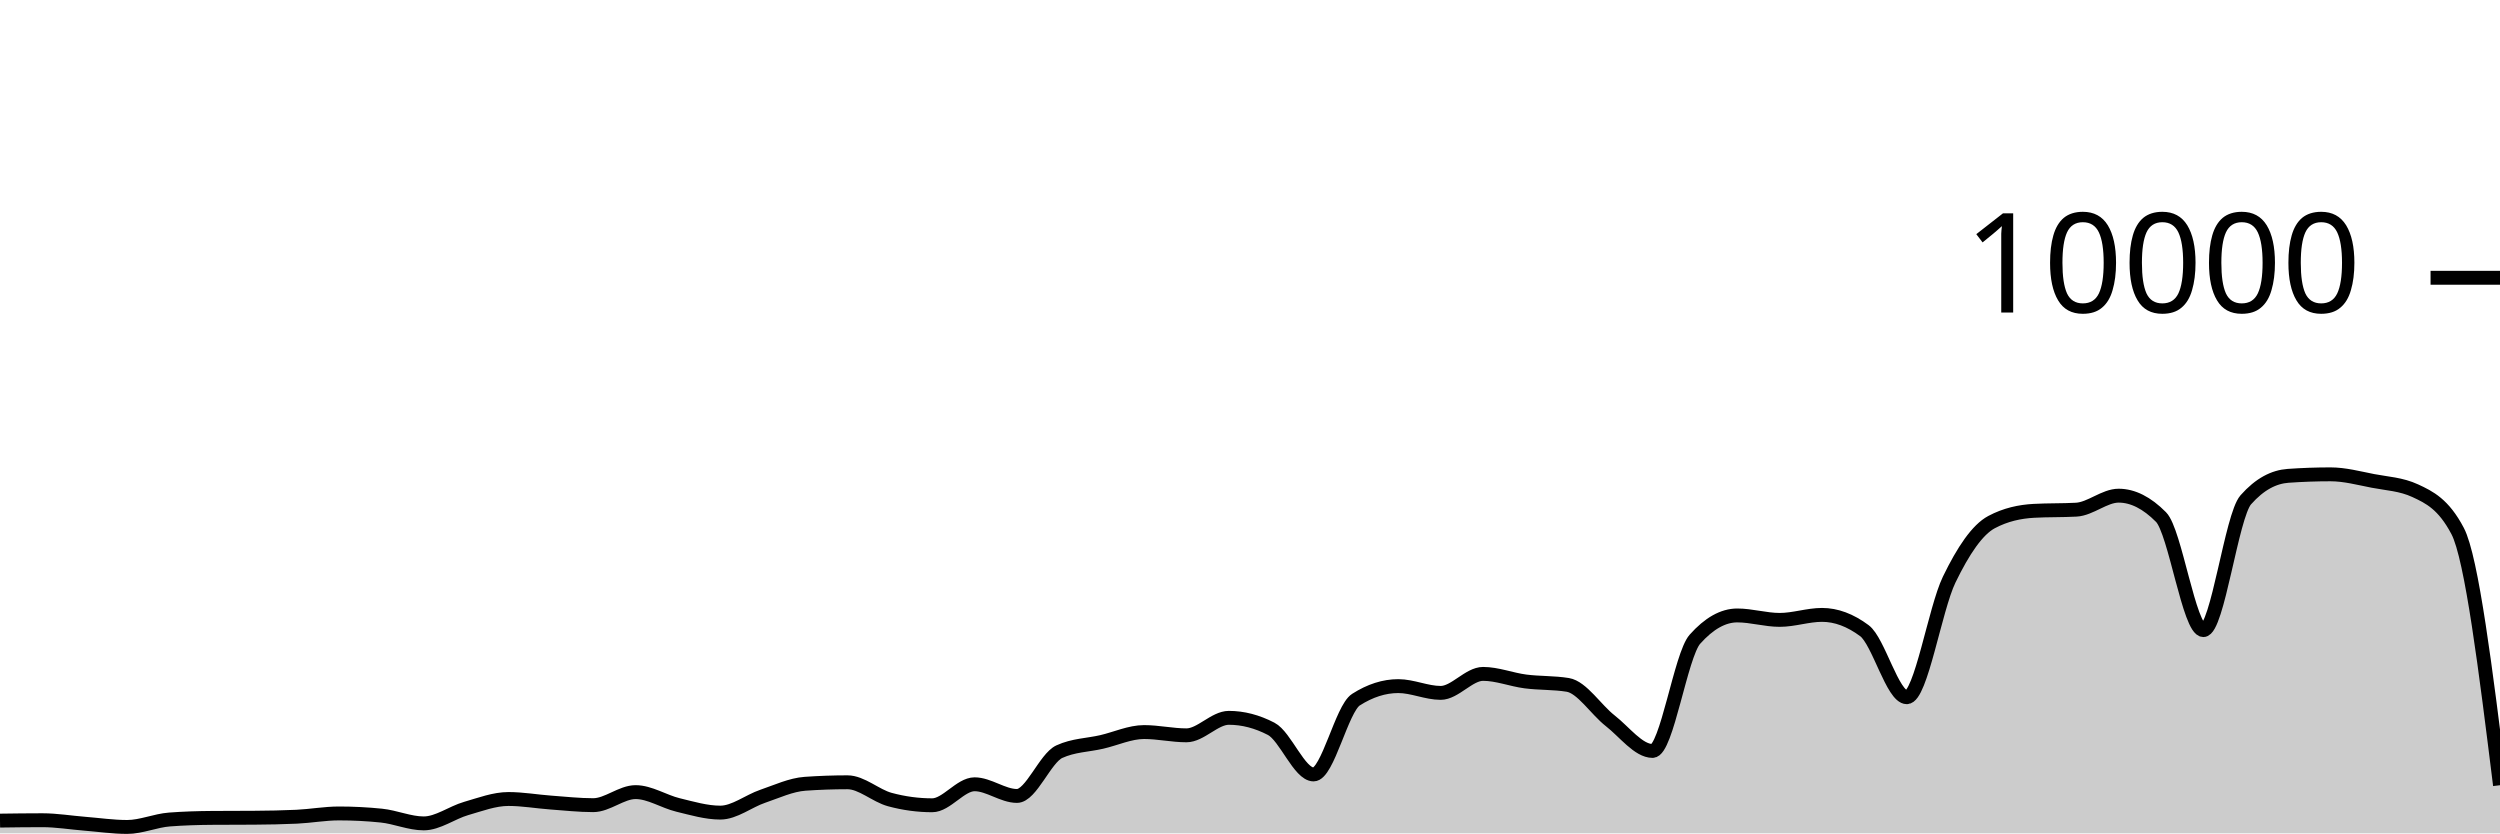
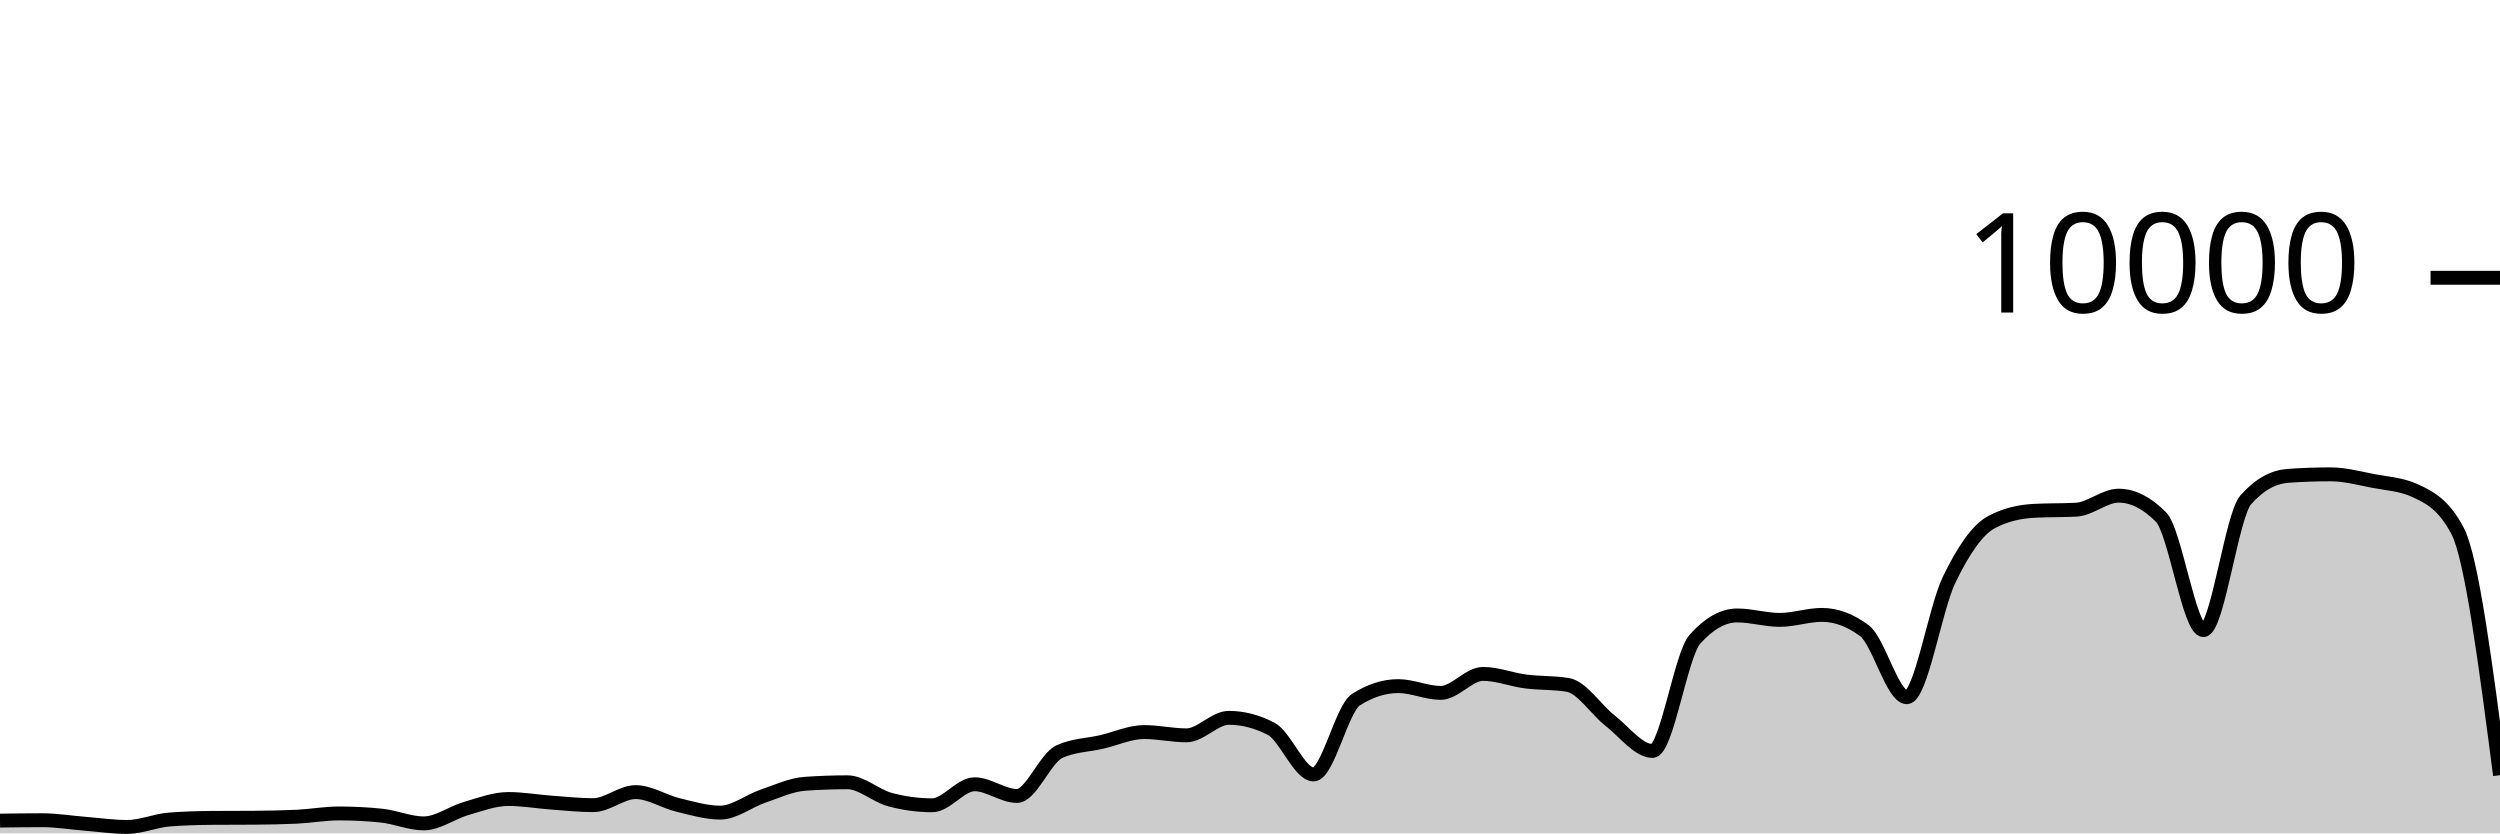
<svg xmlns="http://www.w3.org/2000/svg" viewBox="0 0 180 60">
  <g transform="translate(0,20)">
-     <path class="area" fill="rgba(0, 0, 0, 0.2)" d="M0,39.084C1.017,39.07,2.034,39.056,3.051,39.056C4.068,39.056,5.085,39.227,6.102,39.308C7.119,39.389,8.136,39.54,9.153,39.54C10.169,39.54,11.186,39.081,12.203,39.004C13.22,38.927,14.237,38.896,15.254,38.888C16.271,38.88,17.288,38.884,18.305,38.876C19.322,38.868,20.339,38.852,21.356,38.804C22.373,38.756,23.39,38.568,24.407,38.568C25.424,38.568,26.441,38.62,27.458,38.724C28.475,38.828,29.492,39.284,30.508,39.284C31.525,39.284,32.542,38.505,33.559,38.212C34.576,37.919,35.593,37.528,36.61,37.528C37.627,37.528,38.644,37.71,39.661,37.784C40.678,37.858,41.695,37.972,42.712,37.972C43.729,37.972,44.746,37.032,45.763,37.032C46.78,37.032,47.797,37.71,48.814,37.956C49.831,38.202,50.847,38.508,51.864,38.508C52.881,38.508,53.898,37.678,54.915,37.332C55.932,36.986,56.949,36.504,57.966,36.432C58.983,36.36,60,36.324,61.017,36.324C62.034,36.324,63.051,37.293,64.068,37.568C65.085,37.843,66.102,37.98,67.119,37.98C68.136,37.98,69.153,36.468,70.169,36.468C71.186,36.468,72.203,37.308,73.22,37.308C74.237,37.308,75.254,34.587,76.271,34.12C77.288,33.653,78.305,33.655,79.322,33.42C80.339,33.185,81.356,32.708,82.373,32.708C83.39,32.708,84.407,32.944,85.424,32.944C86.441,32.944,87.458,31.684,88.475,31.684C89.492,31.684,90.508,31.948,91.525,32.476C92.542,33.004,93.559,35.76,94.576,35.76C95.593,35.76,96.61,31.027,97.627,30.376C98.644,29.725,99.661,29.4,100.678,29.4C101.695,29.4,102.712,29.888,103.729,29.888C104.746,29.888,105.763,28.52,106.78,28.52C107.797,28.52,108.814,28.932,109.831,29.064C110.847,29.196,111.864,29.147,112.881,29.312C113.898,29.477,114.915,31.099,115.932,31.892C116.949,32.685,117.966,34.068,118.983,34.068C120,34.068,121.017,27.165,122.034,26.024C123.051,24.883,124.068,24.312,125.085,24.312C126.102,24.312,127.119,24.632,128.136,24.632C129.153,24.632,130.169,24.272,131.186,24.272C132.203,24.272,133.22,24.651,134.237,25.408C135.254,26.165,136.271,30.2,137.288,30.2C138.305,30.2,139.322,23.837,140.339,21.736C141.356,19.635,142.373,18.133,143.39,17.592C144.407,17.051,145.424,16.836,146.441,16.78C147.458,16.724,148.475,16.752,149.492,16.696C150.508,16.64,151.525,15.688,152.542,15.688C153.559,15.688,154.576,16.201,155.593,17.228C156.61,18.255,157.627,25.368,158.644,25.368C159.661,25.368,160.678,17.14,161.695,15.988C162.712,14.836,163.729,14.332,164.746,14.26C165.763,14.188,166.78,14.152,167.797,14.152C168.814,14.152,169.831,14.427,170.847,14.624C171.864,14.821,172.881,14.86,173.898,15.332C174.915,15.804,175.932,16.299,176.949,18.232C177.966,20.165,178.983,28.351,180,36.536L180,40C178.983,40,177.966,40,176.949,40C175.932,40,174.915,40,173.898,40C172.881,40,171.864,40,170.847,40C169.831,40,168.814,40,167.797,40C166.78,40,165.763,40,164.746,40C163.729,40,162.712,40,161.695,40C160.678,40,159.661,40,158.644,40C157.627,40,156.61,40,155.593,40C154.576,40,153.559,40,152.542,40C151.525,40,150.508,40,149.492,40C148.475,40,147.458,40,146.441,40C145.424,40,144.407,40,143.39,40C142.373,40,141.356,40,140.339,40C139.322,40,138.305,40,137.288,40C136.271,40,135.254,40,134.237,40C133.22,40,132.203,40,131.186,40C130.169,40,129.153,40,128.136,40C127.119,40,126.102,40,125.085,40C124.068,40,123.051,40,122.034,40C121.017,40,120,40,118.983,40C117.966,40,116.949,40,115.932,40C114.915,40,113.898,40,112.881,40C111.864,40,110.847,40,109.831,40C108.814,40,107.797,40,106.78,40C105.763,40,104.746,40,103.729,40C102.712,40,101.695,40,100.678,40C99.661,40,98.644,40,97.627,40C96.61,40,95.593,40,94.576,40C93.559,40,92.542,40,91.525,40C90.508,40,89.492,40,88.475,40C87.458,40,86.441,40,85.424,40C84.407,40,83.39,40,82.373,40C81.356,40,80.339,40,79.322,40C78.305,40,77.288,40,76.271,40C75.254,40,74.237,40,73.22,40C72.203,40,71.186,40,70.169,40C69.153,40,68.136,40,67.119,40C66.102,40,65.085,40,64.068,40C63.051,40,62.034,40,61.017,40C60,40,58.983,40,57.966,40C56.949,40,55.932,40,54.915,40C53.898,40,52.881,40,51.864,40C50.847,40,49.831,40,48.814,40C47.797,40,46.78,40,45.763,40C44.746,40,43.729,40,42.712,40C41.695,40,40.678,40,39.661,40C38.644,40,37.627,40,36.61,40C35.593,40,34.576,40,33.559,40C32.542,40,31.525,40,30.508,40C29.492,40,28.475,40,27.458,40C26.441,40,25.424,40,24.407,40C23.39,40,22.373,40,21.356,40C20.339,40,19.322,40,18.305,40C17.288,40,16.271,40,15.254,40C14.237,40,13.22,40,12.203,40C11.186,40,10.169,40,9.153,40C8.136,40,7.119,40,6.102,40C5.085,40,4.068,40,3.051,40C2.034,40,1.017,40,0,40Z" />
-     <path class="line" stroke="black" fill="none" d="M0,39.084C1.017,39.07,2.034,39.056,3.051,39.056C4.068,39.056,5.085,39.227,6.102,39.308C7.119,39.389,8.136,39.54,9.153,39.54C10.169,39.54,11.186,39.081,12.203,39.004C13.22,38.927,14.237,38.896,15.254,38.888C16.271,38.88,17.288,38.884,18.305,38.876C19.322,38.868,20.339,38.852,21.356,38.804C22.373,38.756,23.39,38.568,24.407,38.568C25.424,38.568,26.441,38.62,27.458,38.724C28.475,38.828,29.492,39.284,30.508,39.284C31.525,39.284,32.542,38.505,33.559,38.212C34.576,37.919,35.593,37.528,36.61,37.528C37.627,37.528,38.644,37.71,39.661,37.784C40.678,37.858,41.695,37.972,42.712,37.972C43.729,37.972,44.746,37.032,45.763,37.032C46.78,37.032,47.797,37.71,48.814,37.956C49.831,38.202,50.847,38.508,51.864,38.508C52.881,38.508,53.898,37.678,54.915,37.332C55.932,36.986,56.949,36.504,57.966,36.432C58.983,36.36,60,36.324,61.017,36.324C62.034,36.324,63.051,37.293,64.068,37.568C65.085,37.843,66.102,37.98,67.119,37.98C68.136,37.98,69.153,36.468,70.169,36.468C71.186,36.468,72.203,37.308,73.22,37.308C74.237,37.308,75.254,34.587,76.271,34.12C77.288,33.653,78.305,33.655,79.322,33.42C80.339,33.185,81.356,32.708,82.373,32.708C83.39,32.708,84.407,32.944,85.424,32.944C86.441,32.944,87.458,31.684,88.475,31.684C89.492,31.684,90.508,31.948,91.525,32.476C92.542,33.004,93.559,35.76,94.576,35.76C95.593,35.76,96.61,31.027,97.627,30.376C98.644,29.725,99.661,29.4,100.678,29.4C101.695,29.4,102.712,29.888,103.729,29.888C104.746,29.888,105.763,28.52,106.78,28.52C107.797,28.52,108.814,28.932,109.831,29.064C110.847,29.196,111.864,29.147,112.881,29.312C113.898,29.477,114.915,31.099,115.932,31.892C116.949,32.685,117.966,34.068,118.983,34.068C120,34.068,121.017,27.165,122.034,26.024C123.051,24.883,124.068,24.312,125.085,24.312C126.102,24.312,127.119,24.632,128.136,24.632C129.153,24.632,130.169,24.272,131.186,24.272C132.203,24.272,133.22,24.651,134.237,25.408C135.254,26.165,136.271,30.2,137.288,30.2C138.305,30.2,139.322,23.837,140.339,21.736C141.356,19.635,142.373,18.133,143.39,17.592C144.407,17.051,145.424,16.836,146.441,16.78C147.458,16.724,148.475,16.752,149.492,16.696C150.508,16.64,151.525,15.688,152.542,15.688C153.559,15.688,154.576,16.201,155.593,17.228C156.61,18.255,157.627,25.368,158.644,25.368C159.661,25.368,160.678,17.14,161.695,15.988C162.712,14.836,163.729,14.332,164.746,14.26C165.763,14.188,166.78,14.152,167.797,14.152C168.814,14.152,169.831,14.427,170.847,14.624C171.864,14.821,172.881,14.86,173.898,15.332C174.915,15.804,175.932,16.299,176.949,18.232C177.966,20.165,178.983,28.351,180,36.536" />
+     <path class="area" fill="rgba(0, 0, 0, 0.2)" d="M0,39.084C1.017,39.07,2.034,39.056,3.051,39.056C4.068,39.056,5.085,39.227,6.102,39.308C7.119,39.389,8.136,39.54,9.153,39.54C10.169,39.54,11.186,39.081,12.203,39.004C13.22,38.927,14.237,38.896,15.254,38.888C16.271,38.88,17.288,38.884,18.305,38.876C19.322,38.868,20.339,38.852,21.356,38.804C22.373,38.756,23.39,38.568,24.407,38.568C25.424,38.568,26.441,38.62,27.458,38.724C28.475,38.828,29.492,39.284,30.508,39.284C31.525,39.284,32.542,38.505,33.559,38.212C34.576,37.919,35.593,37.528,36.61,37.528C37.627,37.528,38.644,37.71,39.661,37.784C40.678,37.858,41.695,37.972,42.712,37.972C43.729,37.972,44.746,37.032,45.763,37.032C46.78,37.032,47.797,37.71,48.814,37.956C49.831,38.202,50.847,38.508,51.864,38.508C52.881,38.508,53.898,37.678,54.915,37.332C55.932,36.986,56.949,36.504,57.966,36.432C58.983,36.36,60,36.324,61.017,36.324C62.034,36.324,63.051,37.293,64.068,37.568C65.085,37.843,66.102,37.98,67.119,37.98C68.136,37.98,69.153,36.468,70.169,36.468C71.186,36.468,72.203,37.308,73.22,37.308C74.237,37.308,75.254,34.587,76.271,34.12C77.288,33.653,78.305,33.655,79.322,33.42C80.339,33.185,81.356,32.708,82.373,32.708C83.39,32.708,84.407,32.944,85.424,32.944C86.441,32.944,87.458,31.684,88.475,31.684C89.492,31.684,90.508,31.948,91.525,32.476C92.542,33.004,93.559,35.76,94.576,35.76C95.593,35.76,96.61,31.027,97.627,30.376C98.644,29.725,99.661,29.4,100.678,29.4C101.695,29.4,102.712,29.888,103.729,29.888C104.746,29.888,105.763,28.52,106.78,28.52C107.797,28.52,108.814,28.932,109.831,29.064C110.847,29.196,111.864,29.147,112.881,29.312C113.898,29.477,114.915,31.099,115.932,31.892C116.949,32.685,117.966,34.068,118.983,34.068C120,34.068,121.017,27.165,122.034,26.024C123.051,24.883,124.068,24.312,125.085,24.312C126.102,24.312,127.119,24.632,128.136,24.632C129.153,24.632,130.169,24.272,131.186,24.272C132.203,24.272,133.22,24.651,134.237,25.408C135.254,26.165,136.271,30.2,137.288,30.2C138.305,30.2,139.322,23.837,140.339,21.736C141.356,19.635,142.373,18.133,143.39,17.592C144.407,17.051,145.424,16.836,146.441,16.78C147.458,16.724,148.475,16.752,149.492,16.696C150.508,16.64,151.525,15.688,152.542,15.688C153.559,15.688,154.576,16.201,155.593,17.228C156.61,18.255,157.627,25.368,158.644,25.368C159.661,25.368,160.678,17.14,161.695,15.988C162.712,14.836,163.729,14.332,164.746,14.26C165.763,14.188,166.78,14.152,167.797,14.152C168.814,14.152,169.831,14.427,170.847,14.624C171.864,14.821,172.881,14.86,173.898,15.332C174.915,15.804,175.932,16.299,176.949,18.232C177.966,20.165,178.983,27.989,180,35.812L180,40C178.983,40,177.966,40,176.949,40C175.932,40,174.915,40,173.898,40C172.881,40,171.864,40,170.847,40C169.831,40,168.814,40,167.797,40C166.78,40,165.763,40,164.746,40C163.729,40,162.712,40,161.695,40C160.678,40,159.661,40,158.644,40C157.627,40,156.61,40,155.593,40C154.576,40,153.559,40,152.542,40C151.525,40,150.508,40,149.492,40C148.475,40,147.458,40,146.441,40C145.424,40,144.407,40,143.39,40C142.373,40,141.356,40,140.339,40C139.322,40,138.305,40,137.288,40C136.271,40,135.254,40,134.237,40C133.22,40,132.203,40,131.186,40C130.169,40,129.153,40,128.136,40C127.119,40,126.102,40,125.085,40C124.068,40,123.051,40,122.034,40C121.017,40,120,40,118.983,40C117.966,40,116.949,40,115.932,40C114.915,40,113.898,40,112.881,40C111.864,40,110.847,40,109.831,40C108.814,40,107.797,40,106.78,40C105.763,40,104.746,40,103.729,40C102.712,40,101.695,40,100.678,40C99.661,40,98.644,40,97.627,40C96.61,40,95.593,40,94.576,40C93.559,40,92.542,40,91.525,40C90.508,40,89.492,40,88.475,40C87.458,40,86.441,40,85.424,40C84.407,40,83.39,40,82.373,40C81.356,40,80.339,40,79.322,40C78.305,40,77.288,40,76.271,40C75.254,40,74.237,40,73.22,40C72.203,40,71.186,40,70.169,40C69.153,40,68.136,40,67.119,40C66.102,40,65.085,40,64.068,40C63.051,40,62.034,40,61.017,40C60,40,58.983,40,57.966,40C56.949,40,55.932,40,54.915,40C53.898,40,52.881,40,51.864,40C50.847,40,49.831,40,48.814,40C47.797,40,46.78,40,45.763,40C44.746,40,43.729,40,42.712,40C41.695,40,40.678,40,39.661,40C38.644,40,37.627,40,36.61,40C35.593,40,34.576,40,33.559,40C32.542,40,31.525,40,30.508,40C29.492,40,28.475,40,27.458,40C26.441,40,25.424,40,24.407,40C23.39,40,22.373,40,21.356,40C20.339,40,19.322,40,18.305,40C17.288,40,16.271,40,15.254,40C14.237,40,13.22,40,12.203,40C11.186,40,10.169,40,9.153,40C8.136,40,7.119,40,6.102,40C5.085,40,4.068,40,3.051,40C2.034,40,1.017,40,0,40Z" />
+     <path class="line" stroke="black" fill="none" d="M0,39.084C1.017,39.07,2.034,39.056,3.051,39.056C4.068,39.056,5.085,39.227,6.102,39.308C7.119,39.389,8.136,39.54,9.153,39.54C10.169,39.54,11.186,39.081,12.203,39.004C13.22,38.927,14.237,38.896,15.254,38.888C16.271,38.88,17.288,38.884,18.305,38.876C19.322,38.868,20.339,38.852,21.356,38.804C22.373,38.756,23.39,38.568,24.407,38.568C25.424,38.568,26.441,38.62,27.458,38.724C28.475,38.828,29.492,39.284,30.508,39.284C31.525,39.284,32.542,38.505,33.559,38.212C34.576,37.919,35.593,37.528,36.61,37.528C37.627,37.528,38.644,37.71,39.661,37.784C40.678,37.858,41.695,37.972,42.712,37.972C43.729,37.972,44.746,37.032,45.763,37.032C46.78,37.032,47.797,37.71,48.814,37.956C49.831,38.202,50.847,38.508,51.864,38.508C52.881,38.508,53.898,37.678,54.915,37.332C55.932,36.986,56.949,36.504,57.966,36.432C58.983,36.36,60,36.324,61.017,36.324C62.034,36.324,63.051,37.293,64.068,37.568C65.085,37.843,66.102,37.98,67.119,37.98C68.136,37.98,69.153,36.468,70.169,36.468C71.186,36.468,72.203,37.308,73.22,37.308C74.237,37.308,75.254,34.587,76.271,34.12C77.288,33.653,78.305,33.655,79.322,33.42C80.339,33.185,81.356,32.708,82.373,32.708C83.39,32.708,84.407,32.944,85.424,32.944C86.441,32.944,87.458,31.684,88.475,31.684C89.492,31.684,90.508,31.948,91.525,32.476C92.542,33.004,93.559,35.76,94.576,35.76C95.593,35.76,96.61,31.027,97.627,30.376C98.644,29.725,99.661,29.4,100.678,29.4C101.695,29.4,102.712,29.888,103.729,29.888C104.746,29.888,105.763,28.52,106.78,28.52C107.797,28.52,108.814,28.932,109.831,29.064C110.847,29.196,111.864,29.147,112.881,29.312C113.898,29.477,114.915,31.099,115.932,31.892C116.949,32.685,117.966,34.068,118.983,34.068C120,34.068,121.017,27.165,122.034,26.024C123.051,24.883,124.068,24.312,125.085,24.312C126.102,24.312,127.119,24.632,128.136,24.632C129.153,24.632,130.169,24.272,131.186,24.272C132.203,24.272,133.22,24.651,134.237,25.408C135.254,26.165,136.271,30.2,137.288,30.2C138.305,30.2,139.322,23.837,140.339,21.736C141.356,19.635,142.373,18.133,143.39,17.592C144.407,17.051,145.424,16.836,146.441,16.78C147.458,16.724,148.475,16.752,149.492,16.696C150.508,16.64,151.525,15.688,152.542,15.688C153.559,15.688,154.576,16.201,155.593,17.228C156.61,18.255,157.627,25.368,158.644,25.368C159.661,25.368,160.678,17.14,161.695,15.988C162.712,14.836,163.729,14.332,164.746,14.26C165.763,14.188,166.78,14.152,167.797,14.152C168.814,14.152,169.831,14.427,170.847,14.624C171.864,14.821,172.881,14.86,173.898,15.332C174.915,15.804,175.932,16.299,176.949,18.232C177.966,20.165,178.983,27.989,180,35.812" />
    <path class="axis-ceiling" stroke-width="1" stroke="black" fill="none" d="M175,0L180,0" />
    <text class="axis-ceiling-label" font-family="sans-serif" text-anchor="end" font-size="10px" x="170" y="2.5">10000</text>
  </g>
</svg>
